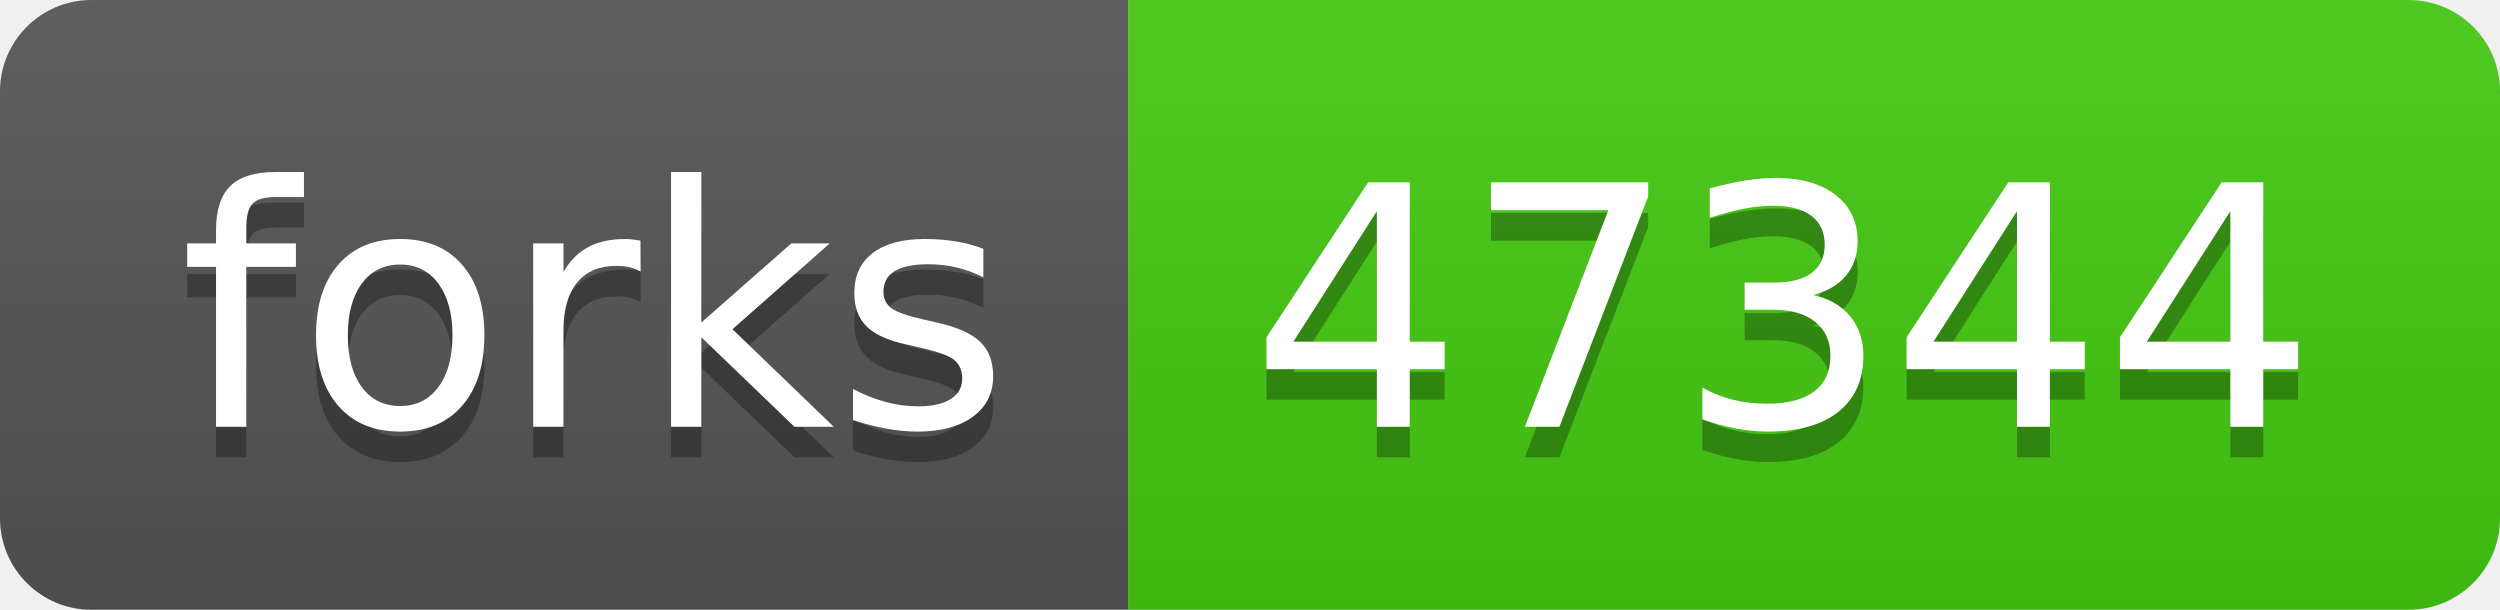
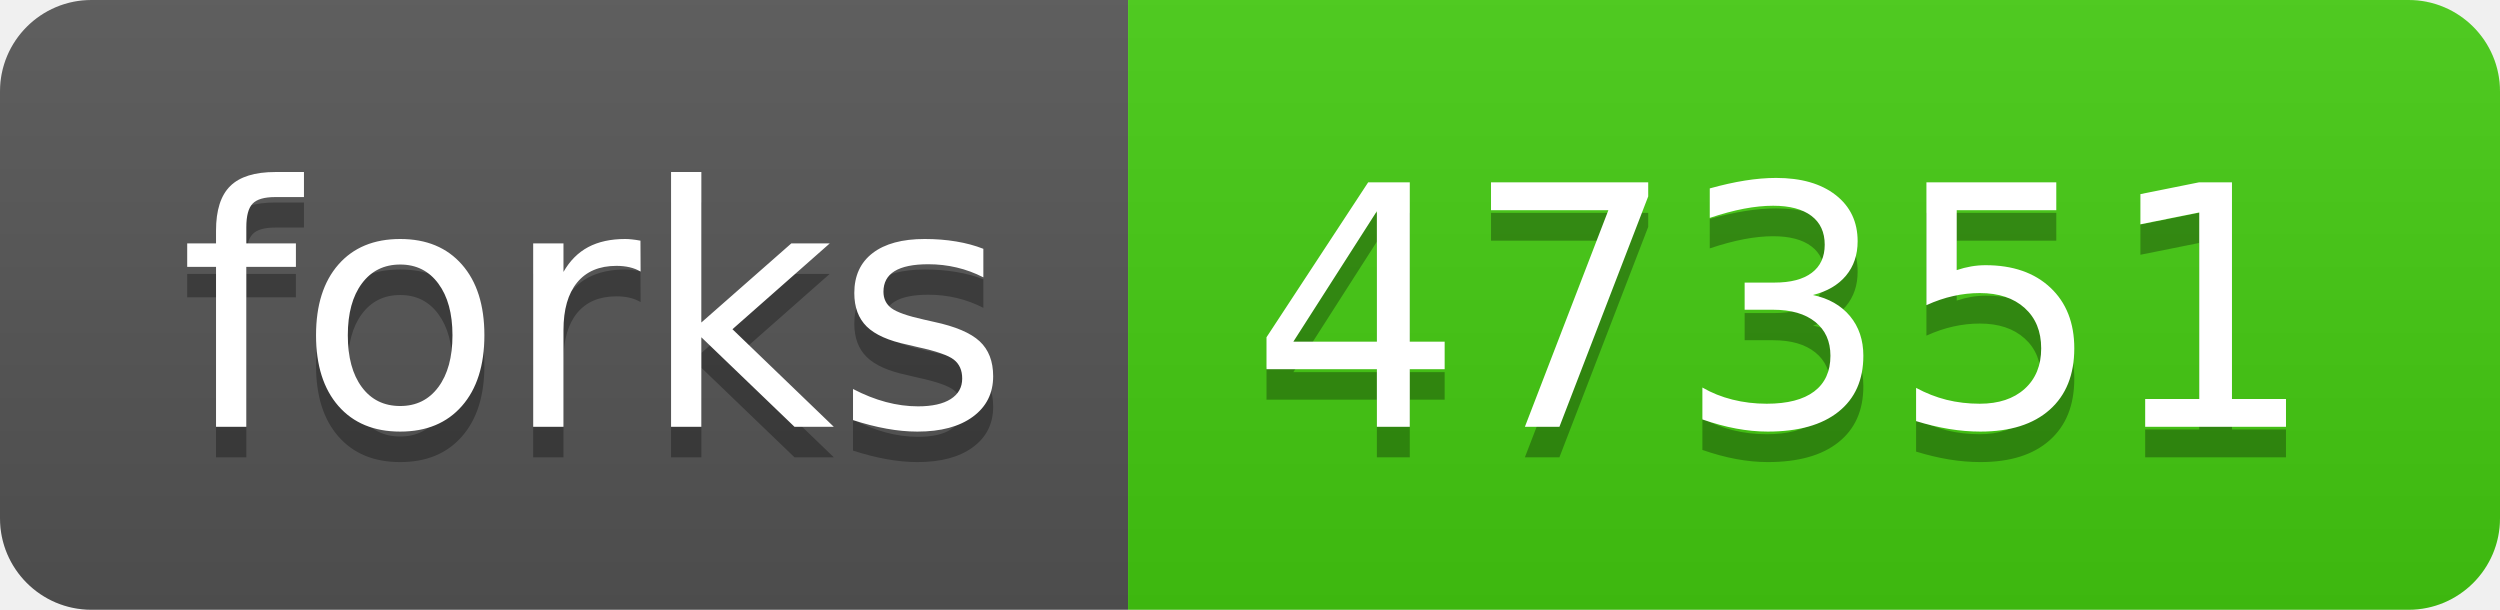
- <svg xmlns="http://www.w3.org/2000/svg" width="82" height="20" role="img" aria-label="forks: 47344">
+ <svg xmlns="http://www.w3.org/2000/svg" width="82" height="20" role="img" aria-label="forks: 47351">
  <linearGradient id="s" x2="0" y2="100%">
    <stop offset="0" stop-color="#bbb" stop-opacity=".1" />
    <stop offset="1" stop-opacity=".1" />
  </linearGradient>
  <clipPath id="r">
    <rect width="82" height="20" rx="3" fill="#fff" />
  </clipPath>
  <g clip-path="url(#r)">
    <rect width="37" height="20" fill="#555" />
    <rect x="37" width="45" height="20" fill="#4c1" />
    <rect width="82" height="20" fill="url(#s)" />
  </g>
  <g fill="#fff" text-anchor="middle" font-family="Verdana,Geneva,DejaVu Sans,sans-serif" text-rendering="geometricPrecision" font-size="110">
    <text aria-hidden="true" x="195" y="150" fill="#010101" fill-opacity=".3" transform="scale(.1)" textLength="270">forks</text>
    <text x="195" y="140" transform="scale(.1)" fill="#fff" textLength="270">forks</text>
-     <text aria-hidden="true" x="585" y="150" fill="#010101" fill-opacity=".3" transform="scale(.1)" textLength="350">47344</text>
-     <text x="585" y="140" transform="scale(.1)" fill="#fff" textLength="350">47344</text>
+     <text aria-hidden="true" x="585" y="150" fill="#010101" fill-opacity=".3" transform="scale(.1)" textLength="350">47351</text>
+     <text x="585" y="140" transform="scale(.1)" fill="#fff" textLength="350">47351</text>
  </g>
</svg>
